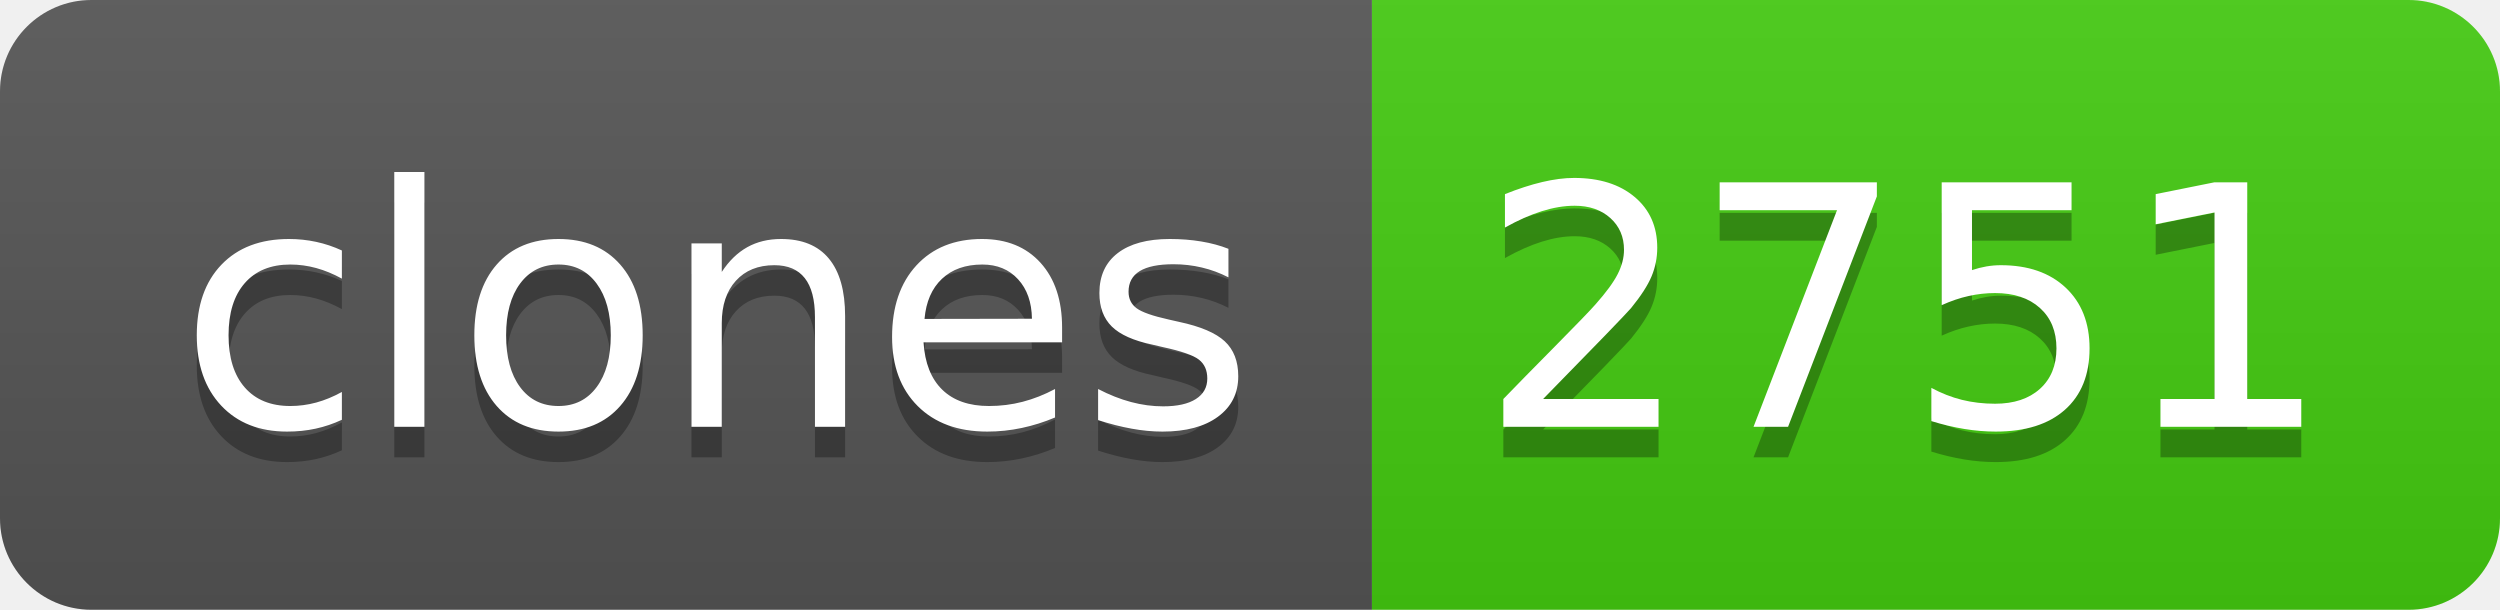
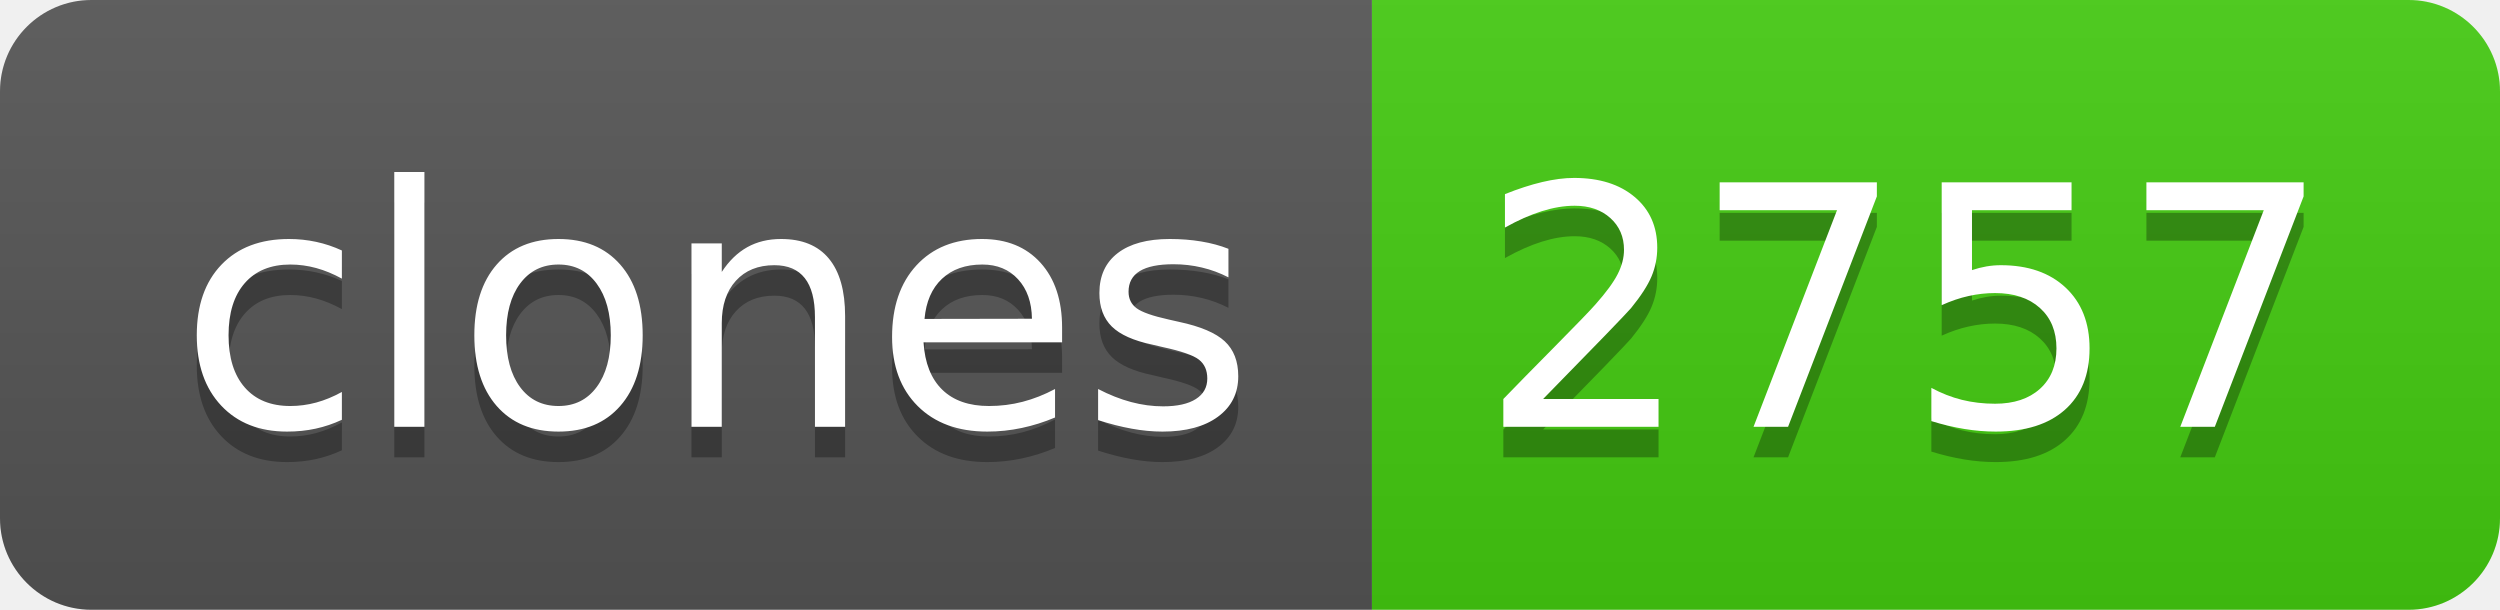
- <svg xmlns="http://www.w3.org/2000/svg" width="82" height="20" role="img" aria-label="clones: 2751">
+ <svg xmlns="http://www.w3.org/2000/svg" width="82" height="20" role="img" aria-label="clones: 2757">
  <linearGradient id="s" x2="0" y2="100%">
    <stop offset="0" stop-color="#bbb" stop-opacity=".1" />
    <stop offset="1" stop-opacity=".1" />
  </linearGradient>
  <clipPath id="r">
    <rect width="82" height="20" rx="3" fill="#fff" />
  </clipPath>
  <g clip-path="url(#r)">
    <rect width="45" height="20" fill="#555" />
    <rect x="45" width="37" height="20" fill="#4c1" />
    <rect width="82" height="20" fill="url(#s)" />
  </g>
  <g fill="#fff" text-anchor="middle" font-family="Verdana,Geneva,DejaVu Sans,sans-serif" text-rendering="geometricPrecision" font-size="110">
    <text aria-hidden="true" x="235" y="150" fill="#010101" fill-opacity=".3" transform="scale(.1)" textLength="350">clones</text>
    <text x="235" y="140" transform="scale(.1)" fill="#fff" textLength="350">clones</text>
-     <text aria-hidden="true" x="625" y="150" fill="#010101" fill-opacity=".3" transform="scale(.1)" textLength="270">2751</text>
-     <text x="625" y="140" transform="scale(.1)" fill="#fff" textLength="270">2751</text>
+     <text aria-hidden="true" x="625" y="150" fill="#010101" fill-opacity=".3" transform="scale(.1)" textLength="270">2757</text>
+     <text x="625" y="140" transform="scale(.1)" fill="#fff" textLength="270">2757</text>
  </g>
</svg>
